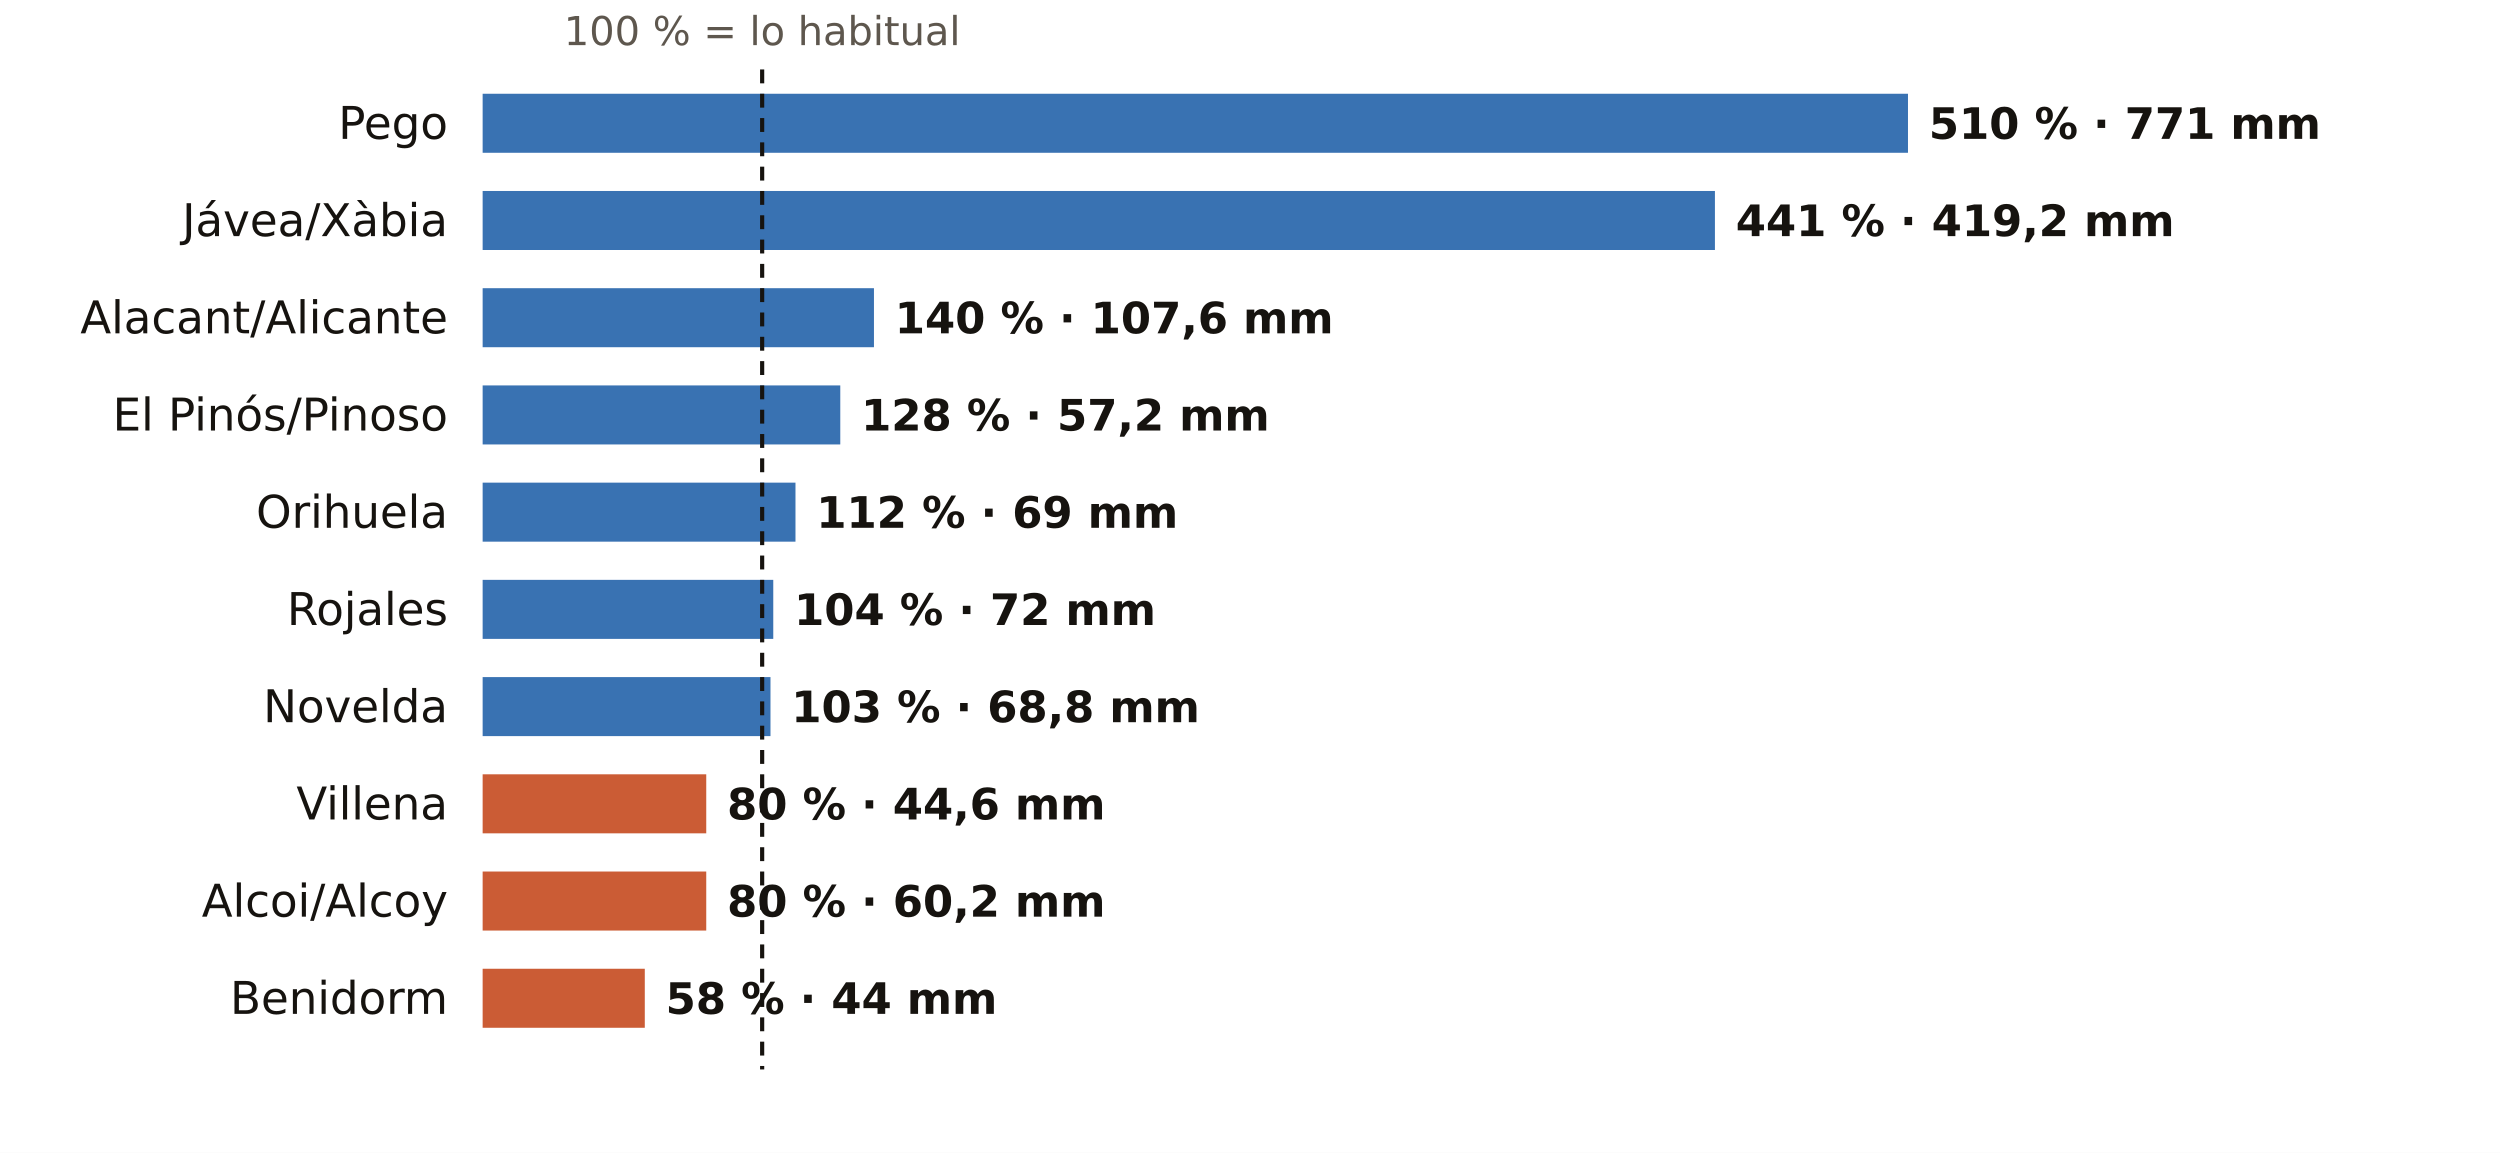
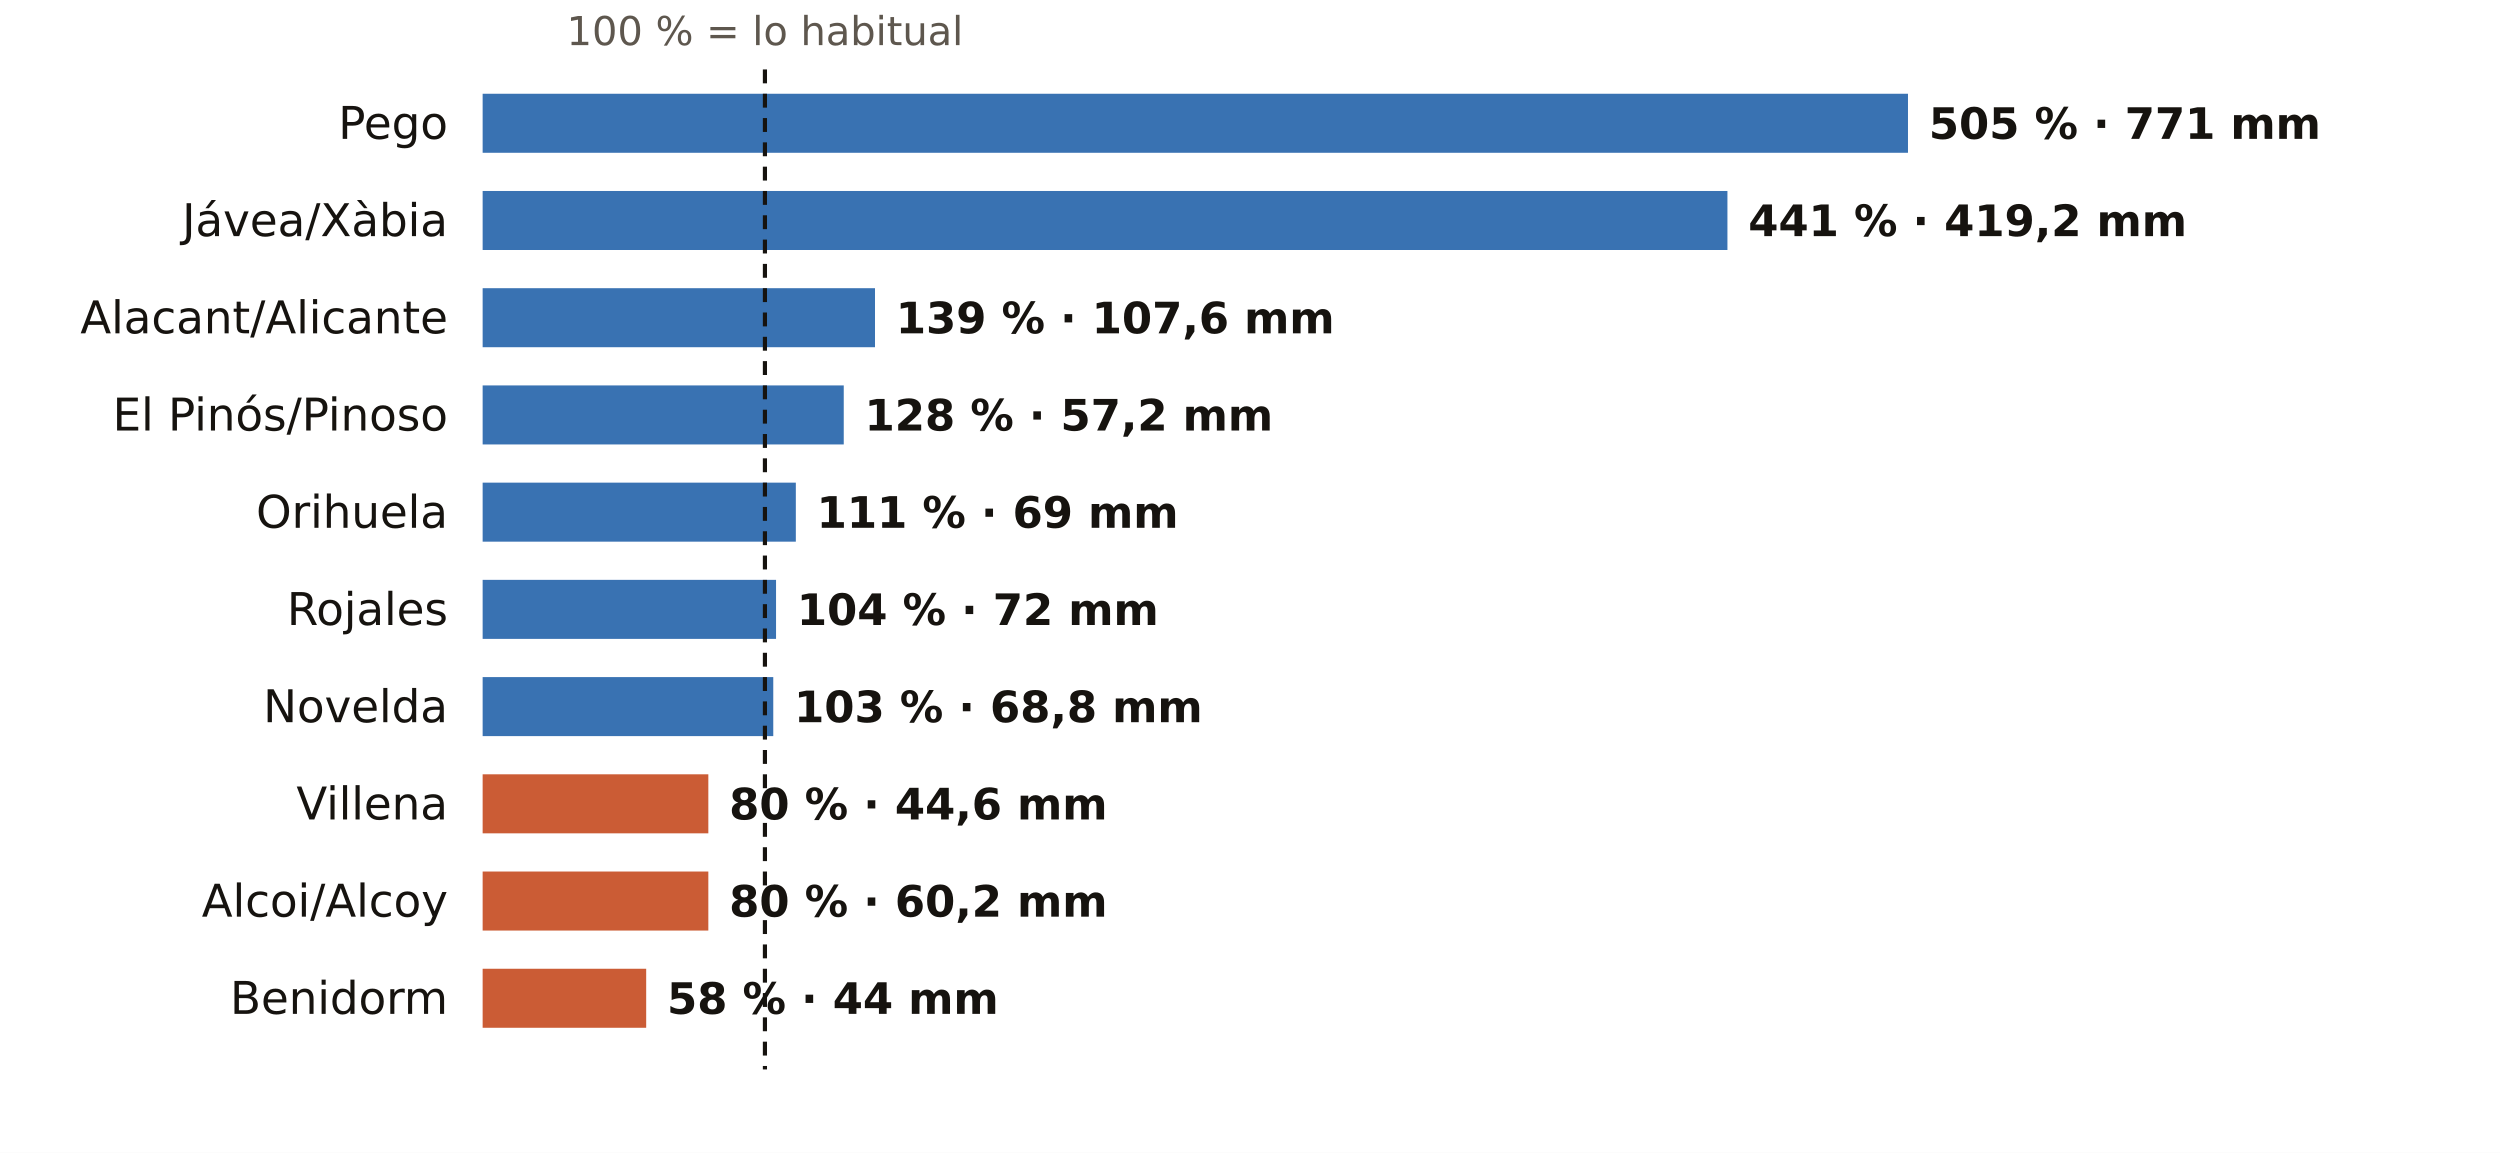
<svg xmlns="http://www.w3.org/2000/svg" viewBox="0 0 720 332" width="720" height="332" role="img" aria-label="El otoño en los pluviómetros de AEMET de Alicante: % de lo habitual">
  <rect width="720" height="332" fill="#FFFFFF" />
-   <text x="219.5" y="13.0" font-size="11.5" fill="#5E574E" text-anchor="middle" font-weight="400" font-family="Public Sans, DejaVu Sans, Arial, sans-serif">100 % = lo habitual</text>
+   <text x="220.3" y="13.0" font-size="11.5" fill="#5E574E" text-anchor="middle" font-weight="400" font-family="Public Sans, DejaVu Sans, Arial, sans-serif">100 % = lo habitual</text>
  <text x="129.0" y="40.0" font-size="13" fill="#16130F" text-anchor="end" font-weight="500" font-family="Public Sans, DejaVu Sans, Arial, sans-serif">Pego</text>
  <rect x="139" y="27" width="410.5" height="17" fill="#1F5FA8" opacity="0.88" />
-   <text x="555.5" y="40.0" font-size="12.5" fill="#16130F" text-anchor="start" font-weight="600" font-family="Public Sans, DejaVu Sans, Arial, sans-serif">510 % · 771 mm</text>
+   <text x="555.5" y="40.0" font-size="12.5" fill="#16130F" text-anchor="start" font-weight="600" font-family="Public Sans, DejaVu Sans, Arial, sans-serif">505 % · 771 mm</text>
  <text x="129.0" y="68.0" font-size="13" fill="#16130F" text-anchor="end" font-weight="500" font-family="Public Sans, DejaVu Sans, Arial, sans-serif">Jávea/Xàbia</text>
-   <rect x="139" y="55" width="354.9" height="17" fill="#1F5FA8" opacity="0.88" />
-   <text x="499.9" y="68.0" font-size="12.5" fill="#16130F" text-anchor="start" font-weight="600" font-family="Public Sans, DejaVu Sans, Arial, sans-serif">441 % · 419,2 mm</text>
+   <rect x="139" y="55" width="358.5" height="17" fill="#1F5FA8" opacity="0.88" />
+   <text x="503.5" y="68.0" font-size="12.5" fill="#16130F" text-anchor="start" font-weight="600" font-family="Public Sans, DejaVu Sans, Arial, sans-serif">441 % · 419,2 mm</text>
  <text x="129.0" y="96.0" font-size="13" fill="#16130F" text-anchor="end" font-weight="500" font-family="Public Sans, DejaVu Sans, Arial, sans-serif">Alacant/Alicante</text>
-   <rect x="139" y="83" width="112.7" height="17" fill="#1F5FA8" opacity="0.88" />
-   <text x="257.7" y="96.0" font-size="12.5" fill="#16130F" text-anchor="start" font-weight="600" font-family="Public Sans, DejaVu Sans, Arial, sans-serif">140 % · 107,6 mm</text>
+   <rect x="139" y="83" width="113.0" height="17" fill="#1F5FA8" opacity="0.88" />
+   <text x="258.0" y="96.0" font-size="12.5" fill="#16130F" text-anchor="start" font-weight="600" font-family="Public Sans, DejaVu Sans, Arial, sans-serif">139 % · 107,6 mm</text>
  <text x="129.0" y="124.0" font-size="13" fill="#16130F" text-anchor="end" font-weight="500" font-family="Public Sans, DejaVu Sans, Arial, sans-serif">El Pinós/Pinoso</text>
-   <rect x="139" y="111" width="103.0" height="17" fill="#1F5FA8" opacity="0.88" />
-   <text x="248.0" y="124.0" font-size="12.5" fill="#16130F" text-anchor="start" font-weight="600" font-family="Public Sans, DejaVu Sans, Arial, sans-serif">128 % · 57,2 mm</text>
+   <rect x="139" y="111" width="104.0" height="17" fill="#1F5FA8" opacity="0.88" />
+   <text x="249.0" y="124.0" font-size="12.5" fill="#16130F" text-anchor="start" font-weight="600" font-family="Public Sans, DejaVu Sans, Arial, sans-serif">128 % · 57,2 mm</text>
  <text x="129.0" y="152.0" font-size="13" fill="#16130F" text-anchor="end" font-weight="500" font-family="Public Sans, DejaVu Sans, Arial, sans-serif">Orihuela</text>
-   <rect x="139" y="139" width="90.1" height="17" fill="#1F5FA8" opacity="0.88" />
-   <text x="235.1" y="152.0" font-size="12.5" fill="#16130F" text-anchor="start" font-weight="600" font-family="Public Sans, DejaVu Sans, Arial, sans-serif">112 % · 69 mm</text>
+   <rect x="139" y="139" width="90.2" height="17" fill="#1F5FA8" opacity="0.88" />
+   <text x="235.2" y="152.0" font-size="12.5" fill="#16130F" text-anchor="start" font-weight="600" font-family="Public Sans, DejaVu Sans, Arial, sans-serif">111 % · 69 mm</text>
  <text x="129.0" y="180.0" font-size="13" fill="#16130F" text-anchor="end" font-weight="500" font-family="Public Sans, DejaVu Sans, Arial, sans-serif">Rojales</text>
-   <rect x="139" y="167" width="83.7" height="17" fill="#1F5FA8" opacity="0.88" />
-   <text x="228.7" y="180.0" font-size="12.5" fill="#16130F" text-anchor="start" font-weight="600" font-family="Public Sans, DejaVu Sans, Arial, sans-serif">104 % · 72 mm</text>
+   <rect x="139" y="167" width="84.5" height="17" fill="#1F5FA8" opacity="0.88" />
+   <text x="229.5" y="180.0" font-size="12.5" fill="#16130F" text-anchor="start" font-weight="600" font-family="Public Sans, DejaVu Sans, Arial, sans-serif">104 % · 72 mm</text>
  <text x="129.0" y="208.0" font-size="13" fill="#16130F" text-anchor="end" font-weight="500" font-family="Public Sans, DejaVu Sans, Arial, sans-serif">Novelda</text>
-   <rect x="139" y="195" width="82.9" height="17" fill="#1F5FA8" opacity="0.88" />
-   <text x="227.9" y="208.0" font-size="12.5" fill="#16130F" text-anchor="start" font-weight="600" font-family="Public Sans, DejaVu Sans, Arial, sans-serif">103 % · 68,8 mm</text>
+   <rect x="139" y="195" width="83.7" height="17" fill="#1F5FA8" opacity="0.88" />
+   <text x="228.7" y="208.0" font-size="12.5" fill="#16130F" text-anchor="start" font-weight="600" font-family="Public Sans, DejaVu Sans, Arial, sans-serif">103 % · 68,8 mm</text>
  <text x="129.0" y="236.0" font-size="13" fill="#16130F" text-anchor="end" font-weight="500" font-family="Public Sans, DejaVu Sans, Arial, sans-serif">Villena</text>
-   <rect x="139" y="223" width="64.4" height="17" fill="#C4461A" opacity="0.88" />
-   <text x="209.4" y="236.0" font-size="12.5" fill="#16130F" text-anchor="start" font-weight="600" font-family="Public Sans, DejaVu Sans, Arial, sans-serif">80 % · 44,6 mm</text>
+   <rect x="139" y="223" width="65.0" height="17" fill="#C4461A" opacity="0.88" />
+   <text x="210.0" y="236.0" font-size="12.5" fill="#16130F" text-anchor="start" font-weight="600" font-family="Public Sans, DejaVu Sans, Arial, sans-serif">80 % · 44,6 mm</text>
  <text x="129.0" y="264.0" font-size="13" fill="#16130F" text-anchor="end" font-weight="500" font-family="Public Sans, DejaVu Sans, Arial, sans-serif">Alcoi/Alcoy</text>
-   <rect x="139" y="251" width="64.4" height="17" fill="#C4461A" opacity="0.88" />
-   <text x="209.4" y="264.0" font-size="12.5" fill="#16130F" text-anchor="start" font-weight="600" font-family="Public Sans, DejaVu Sans, Arial, sans-serif">80 % · 60,2 mm</text>
+   <rect x="139" y="251" width="65.0" height="17" fill="#C4461A" opacity="0.88" />
+   <text x="210.0" y="264.0" font-size="12.5" fill="#16130F" text-anchor="start" font-weight="600" font-family="Public Sans, DejaVu Sans, Arial, sans-serif">80 % · 60,2 mm</text>
  <text x="129.0" y="292.0" font-size="13" fill="#16130F" text-anchor="end" font-weight="500" font-family="Public Sans, DejaVu Sans, Arial, sans-serif">Benidorm</text>
-   <rect x="139" y="279" width="46.7" height="17" fill="#C4461A" opacity="0.88" />
-   <text x="191.7" y="292.0" font-size="12.5" fill="#16130F" text-anchor="start" font-weight="600" font-family="Public Sans, DejaVu Sans, Arial, sans-serif">58 % · 44 mm</text>
-   <line x1="219.5" x2="219.5" y1="20" y2="308" stroke="#16130F" stroke-width="1.2" stroke-dasharray="4 3" />
+   <rect x="139" y="279" width="47.1" height="17" fill="#C4461A" opacity="0.88" />
+   <text x="192.1" y="292.0" font-size="12.5" fill="#16130F" text-anchor="start" font-weight="600" font-family="Public Sans, DejaVu Sans, Arial, sans-serif">58 % · 44 mm</text>
+   <line x1="220.3" x2="220.3" y1="20" y2="308" stroke="#16130F" stroke-width="1.2" stroke-dasharray="4 3" />
</svg>
